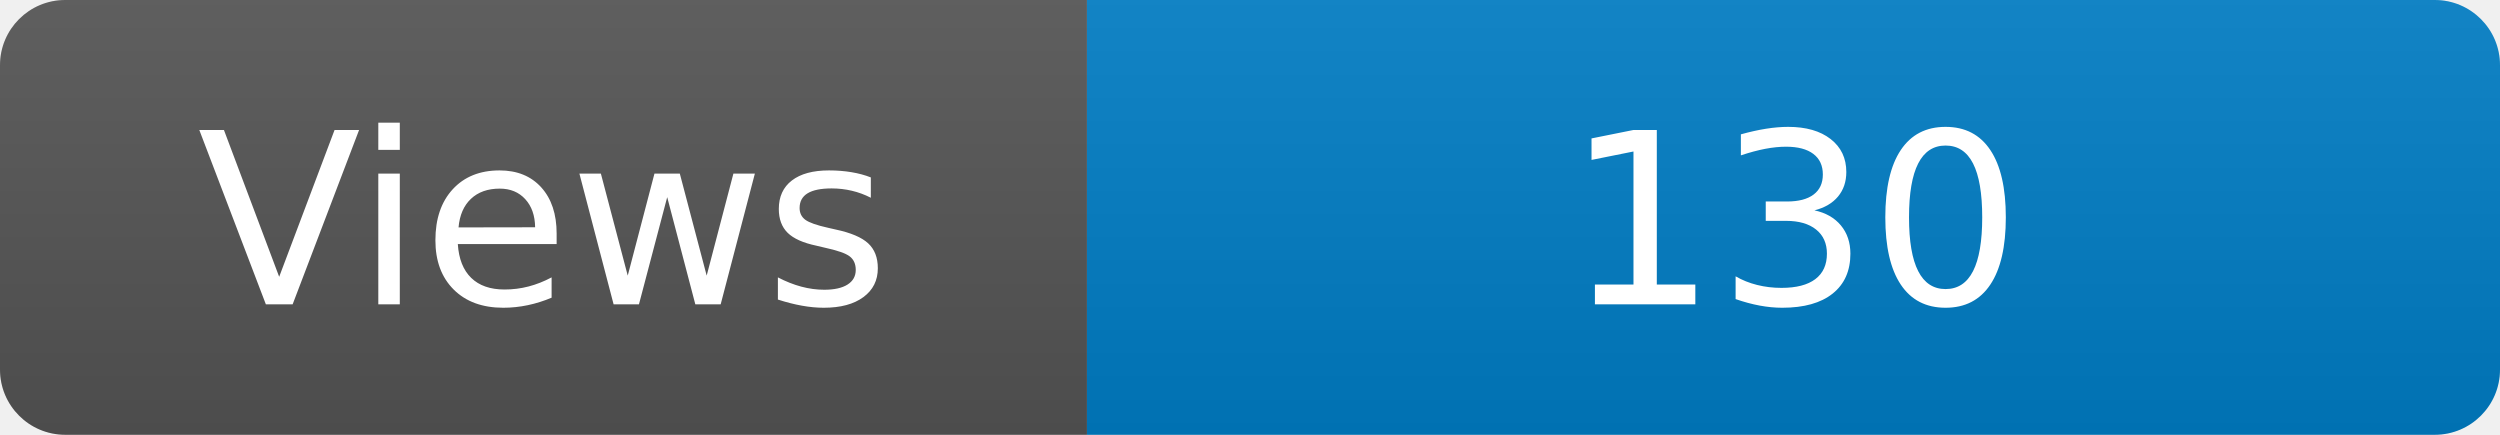
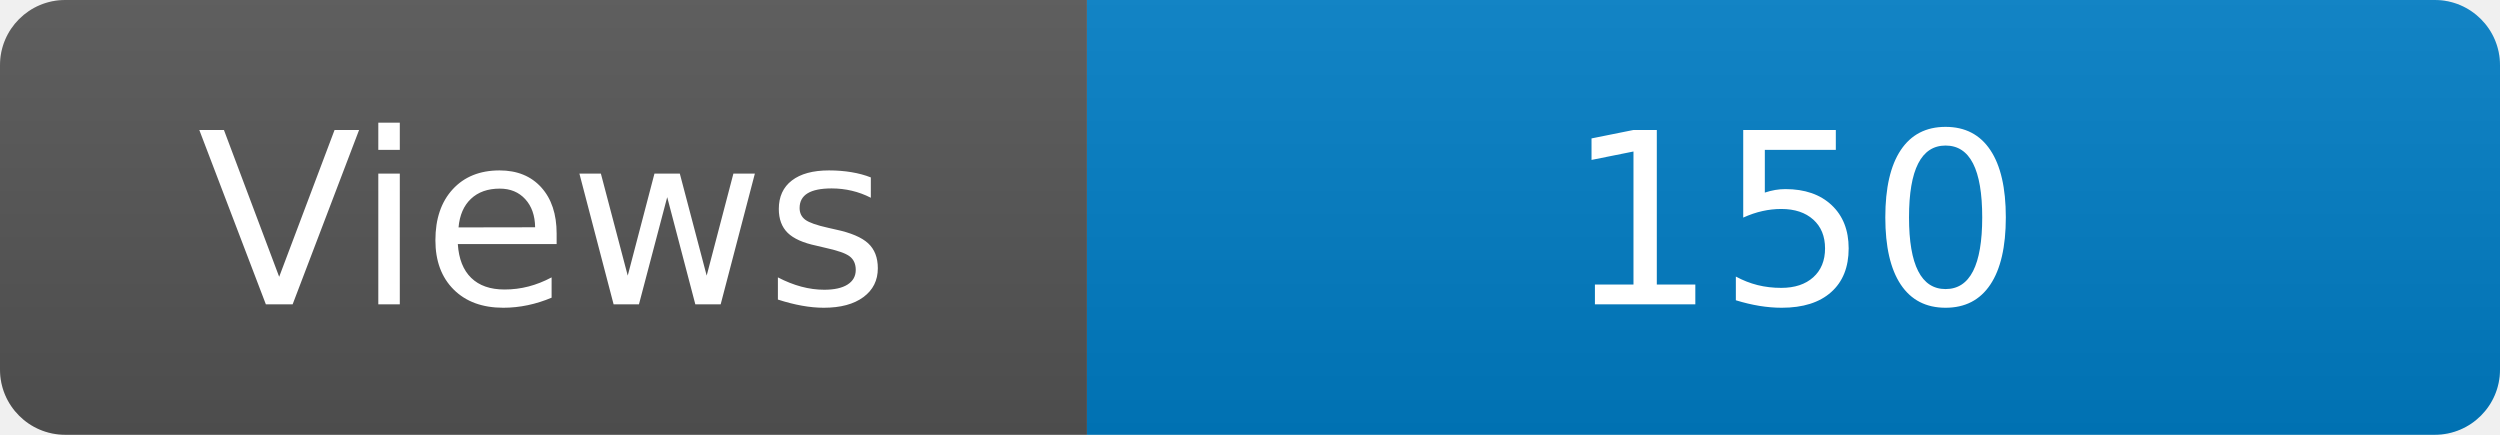
<svg xmlns="http://www.w3.org/2000/svg" width="115" height="20" role="img" aria-label="Maintained?: yes">
  <linearGradient id="s" x2="0" y2="100%">
    <stop offset="0" stop-color="#bbb" stop-opacity=".1" />
    <stop offset="1" stop-opacity=".1" />
  </linearGradient>
  <clipPath id="r">
    <rect width="115" height="20" rx="3" fill="#fff" />
  </clipPath>
  <g clip-path="url(#r)">
    <rect width="50" height="20" fill="#555" />
    <rect x="50" width="160" height="20" fill="#007ec6" />
    <rect width="115" height="20" fill="url(#s)" />
  </g>
  <g fill="#fff" text-anchor="middle" font-family="Verdana,Geneva,DejaVu Sans,sans-serif" font-size="110">
    <text x="250" y="140" transform="scale(.1)" fill="#fff">Views</text>
-     <text x="825" y="140" transform="scale(.1)" fill="#fff">130</text>
+     <text x="825" y="140" transform="scale(.1)" fill="#fff">150</text>
  </g>
</svg>
